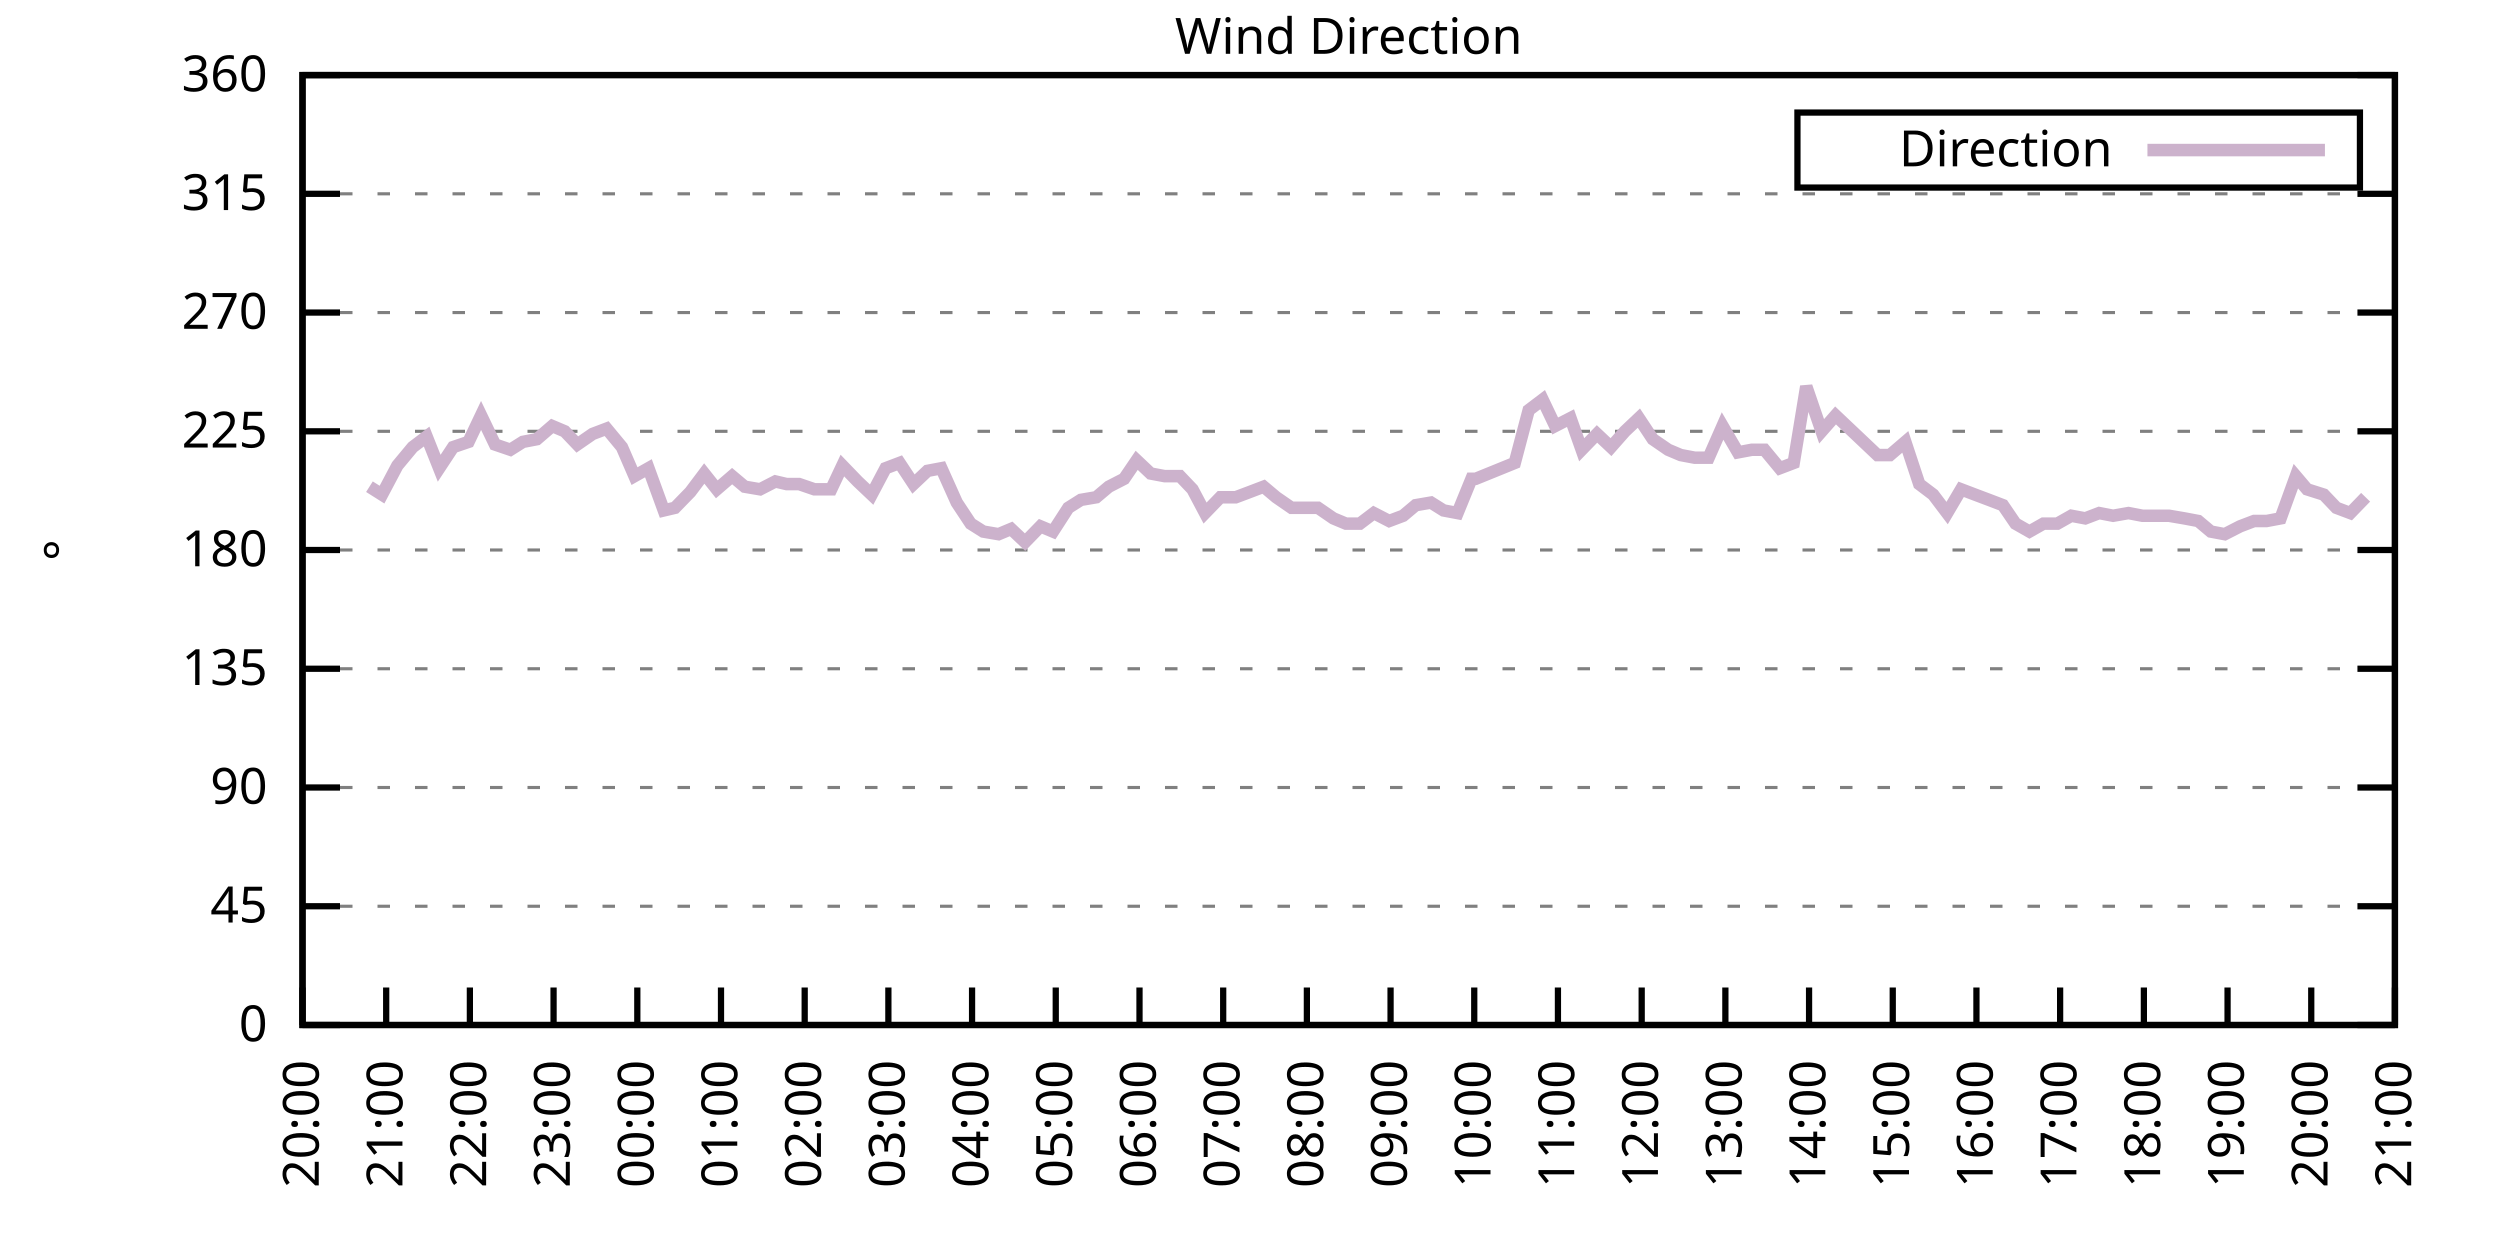
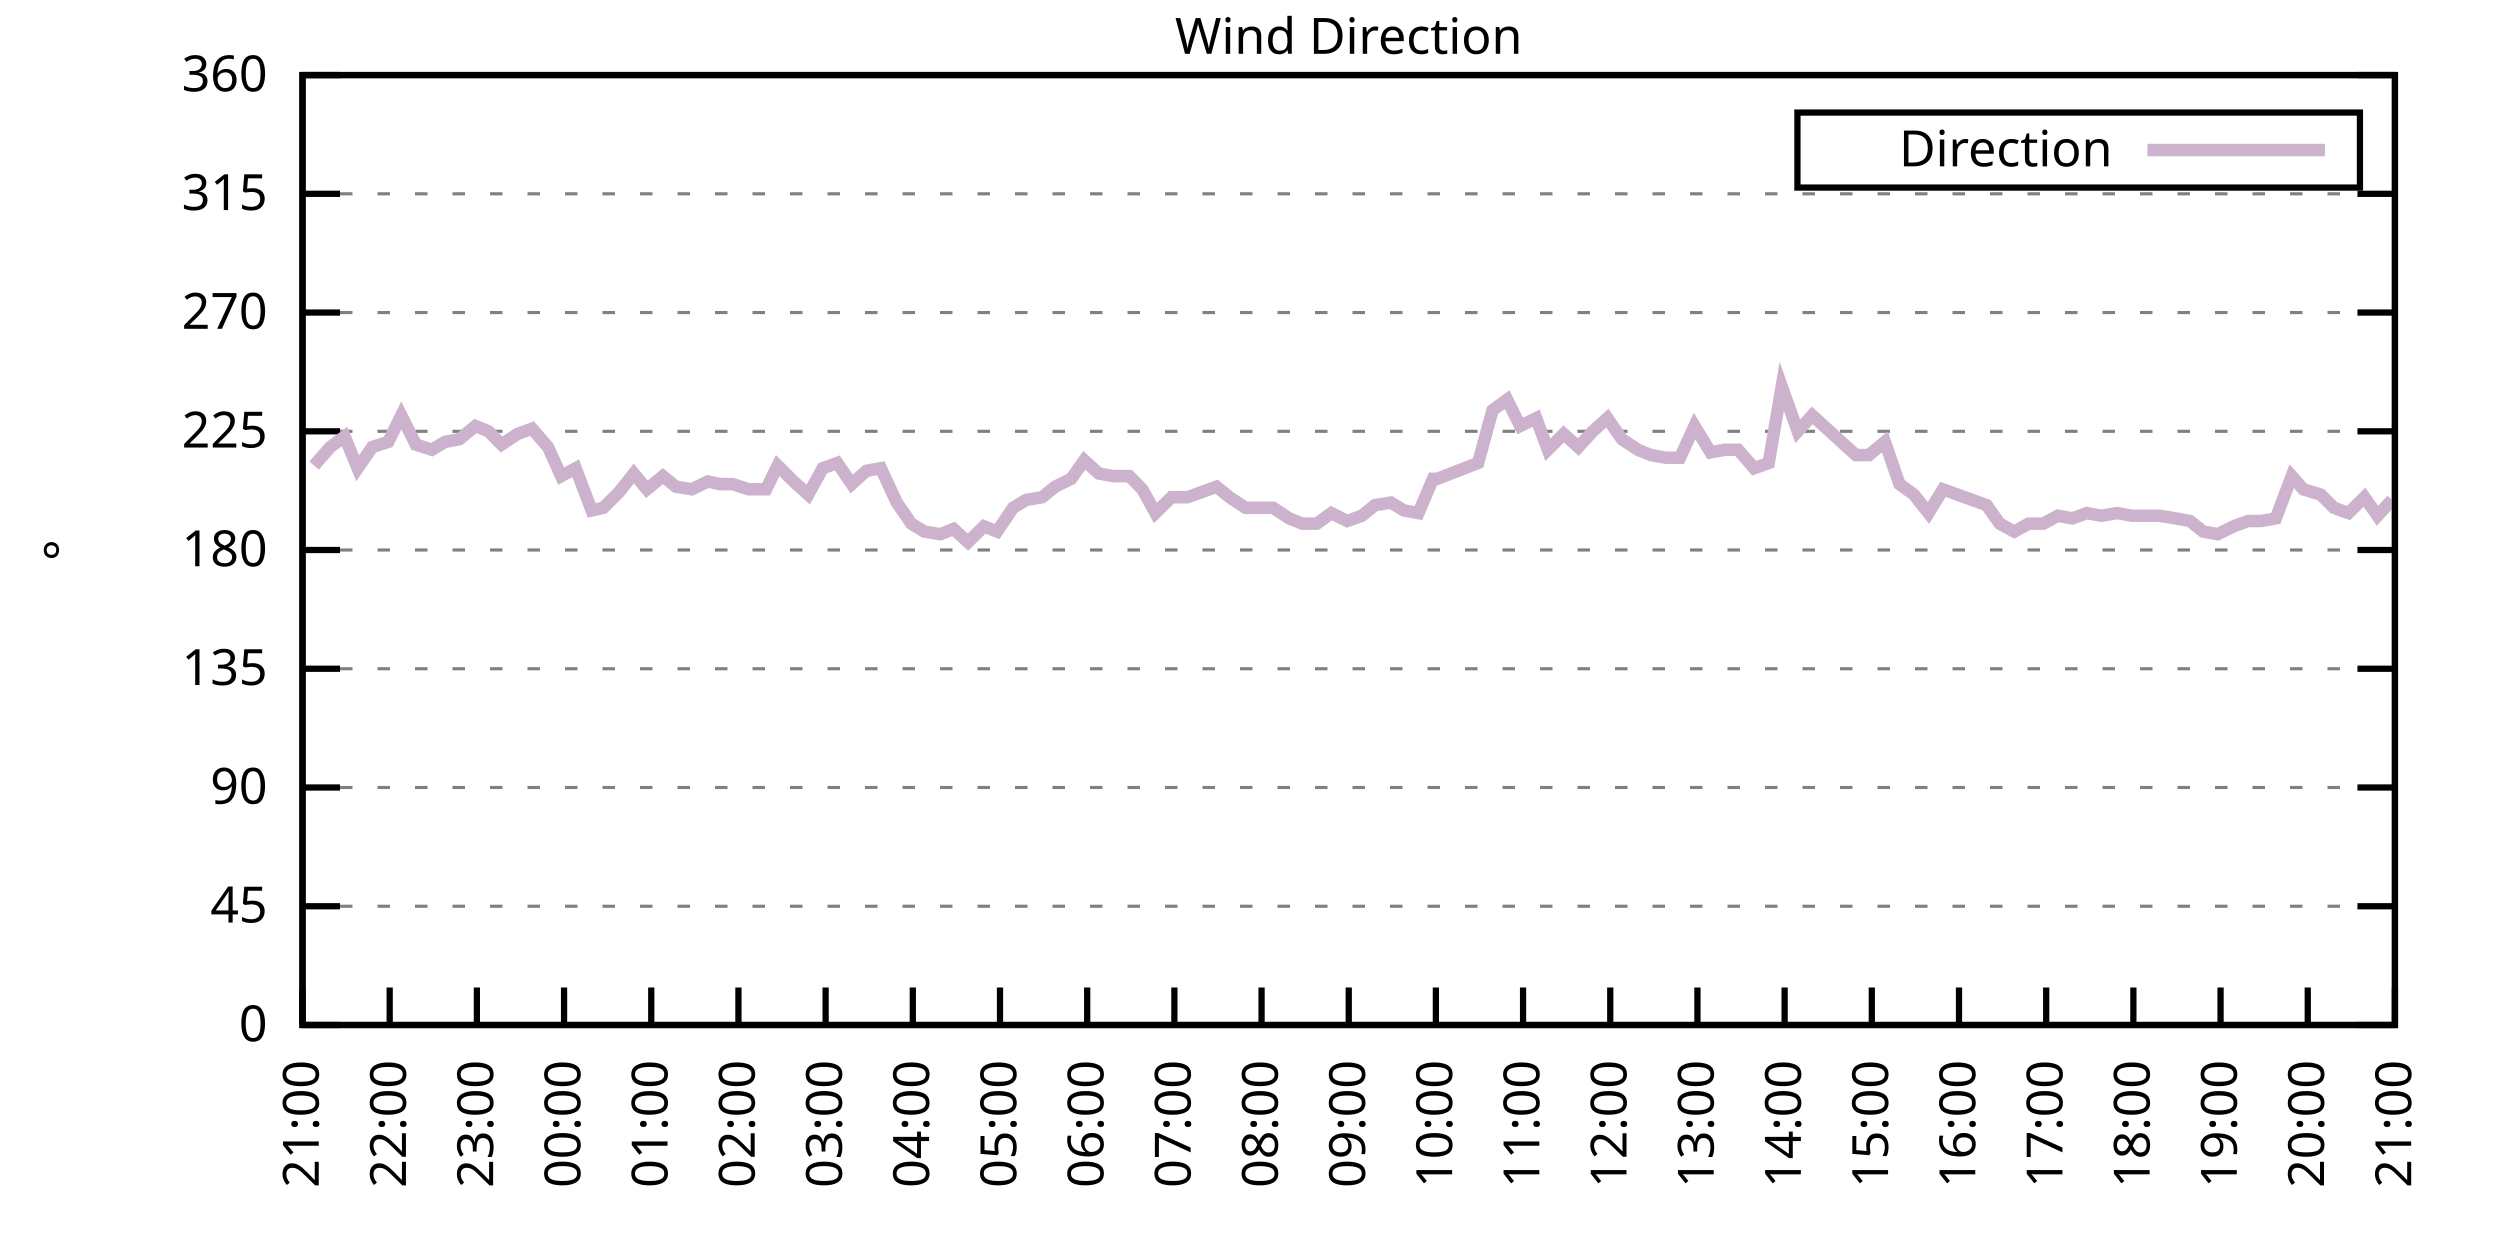
<svg xmlns="http://www.w3.org/2000/svg" xmlns:xlink="http://www.w3.org/1999/xlink" width="400" height="200" viewBox="0 0 400 200">
  <g id="gnuplot_canvas">
    <rect x="0" y="0" width="400" height="200" fill="none" />
    <defs>
      <circle id="gpDot" r="0.5" stroke-width="0.5" stroke="currentColor" />
      <path id="gpPt0" stroke-width="0.333" stroke="currentColor" d="M-1,0 h2 M0,-1 v2" />
      <path id="gpPt1" stroke-width="0.333" stroke="currentColor" d="M-1,-1 L1,1 M1,-1 L-1,1" />
      <path id="gpPt2" stroke-width="0.333" stroke="currentColor" d="M-1,0 L1,0 M0,-1 L0,1 M-1,-1 L1,1 M-1,1 L1,-1" />
      <rect id="gpPt3" stroke-width="0.333" stroke="currentColor" x="-1" y="-1" width="2" height="2" />
      <rect id="gpPt4" stroke-width="0.333" stroke="currentColor" fill="currentColor" x="-1" y="-1" width="2" height="2" />
      <circle id="gpPt5" stroke-width="0.333" stroke="currentColor" cx="0" cy="0" r="1" />
      <use xlink:href="#gpPt5" id="gpPt6" fill="currentColor" stroke="none" />
      <path id="gpPt7" stroke-width="0.333" stroke="currentColor" d="M0,-1.33 L-1.33,0.67 L1.33,0.67 z" />
      <use xlink:href="#gpPt7" id="gpPt8" fill="currentColor" stroke="none" />
      <use xlink:href="#gpPt7" id="gpPt9" stroke="currentColor" transform="rotate(180)" />
      <use xlink:href="#gpPt9" id="gpPt10" fill="currentColor" stroke="none" />
      <use xlink:href="#gpPt3" id="gpPt11" stroke="currentColor" transform="rotate(45)" />
      <use xlink:href="#gpPt11" id="gpPt12" fill="currentColor" stroke="none" />
      <path id="gpPt13" stroke-width="0.333" stroke="currentColor" d="M0,1.330 L1.265,0.411 L0.782,-1.067 L-0.782,-1.076 L-1.265,0.411 z" />
      <use xlink:href="#gpPt13" id="gpPt14" fill="currentColor" stroke="none" />
      <filter id="textbox" filterUnits="objectBoundingBox" x="0" y="0" height="1" width="1">
        <feFlood flood-color="white" flood-opacity="1" result="bgnd" />
        <feComposite in="SourceGraphic" in2="bgnd" operator="atop" />
      </filter>
      <filter id="greybox" filterUnits="objectBoundingBox" x="0" y="0" height="1" width="1">
        <feFlood flood-color="lightgrey" flood-opacity="1" result="grey" />
        <feComposite in="SourceGraphic" in2="grey" operator="atop" />
      </filter>
    </defs>
    <g fill="none" color="white" stroke="currentColor" stroke-width="1.00" stroke-linecap="butt" stroke-linejoin="miter">
</g>
    <g fill="none" color="black" stroke="currentColor" stroke-width="1.00" stroke-linecap="butt" stroke-linejoin="miter">
      <g stroke="none" shape-rendering="crispEdges">
        <polygon fill="rgb(255, 255, 255)" points="48.40,164.00 383.18,164.00 383.18,12.02 48.40,12.02 " />
      </g>
    </g>
    <g fill="none" color="black" stroke="currentColor" stroke-width="1.00" stroke-linecap="butt" stroke-linejoin="miter">
</g>
    <g fill="none" color="black" stroke="black" stroke-width="0.50" stroke-linecap="butt" stroke-linejoin="miter">
</g>
    <g fill="none" color="gray" stroke="currentColor" stroke-width="0.50" stroke-linecap="butt" stroke-linejoin="miter">
      <path stroke="gray" stroke-dasharray="2,4" class="gridline" d="M48.40,164.00 L383.19,164.00  " />
    </g>
    <g fill="none" color="gray" stroke="gray" stroke-width="1.00" stroke-linecap="butt" stroke-linejoin="miter">
</g>
    <g fill="none" color="black" stroke="currentColor" stroke-width="1.00" stroke-linecap="butt" stroke-linejoin="miter">
      <path stroke="black" d="M48.40,164.00 L54.40,164.00 M383.19,164.00 L377.19,164.00  " />
      <g transform="translate(42.80,166.60)" stroke="none" fill="black" font-family="Sans" font-size="8.00" text-anchor="end">
        <text>
          <tspan font-family="Sans"> 0</tspan>
        </text>
      </g>
    </g>
    <g fill="none" color="black" stroke="currentColor" stroke-width="1.00" stroke-linecap="butt" stroke-linejoin="miter">
</g>
    <g fill="none" color="black" stroke="black" stroke-width="0.50" stroke-linecap="butt" stroke-linejoin="miter">
</g>
    <g fill="none" color="gray" stroke="currentColor" stroke-width="0.50" stroke-linecap="butt" stroke-linejoin="miter">
      <path stroke="gray" stroke-dasharray="2,4" class="gridline" d="M48.40,145.00 L383.19,145.00  " />
    </g>
    <g fill="none" color="gray" stroke="gray" stroke-width="1.00" stroke-linecap="butt" stroke-linejoin="miter">
</g>
    <g fill="none" color="black" stroke="currentColor" stroke-width="1.00" stroke-linecap="butt" stroke-linejoin="miter">
      <path stroke="black" d="M48.40,145.00 L54.40,145.00 M383.19,145.00 L377.19,145.00  " />
      <g transform="translate(42.80,147.60)" stroke="none" fill="black" font-family="Sans" font-size="8.00" text-anchor="end">
        <text>
          <tspan font-family="Sans"> 45</tspan>
        </text>
      </g>
    </g>
    <g fill="none" color="black" stroke="currentColor" stroke-width="1.00" stroke-linecap="butt" stroke-linejoin="miter">
</g>
    <g fill="none" color="black" stroke="black" stroke-width="0.50" stroke-linecap="butt" stroke-linejoin="miter">
</g>
    <g fill="none" color="gray" stroke="currentColor" stroke-width="0.50" stroke-linecap="butt" stroke-linejoin="miter">
      <path stroke="gray" stroke-dasharray="2,4" class="gridline" d="M48.40,126.00 L383.19,126.00  " />
    </g>
    <g fill="none" color="gray" stroke="gray" stroke-width="1.00" stroke-linecap="butt" stroke-linejoin="miter">
</g>
    <g fill="none" color="black" stroke="currentColor" stroke-width="1.00" stroke-linecap="butt" stroke-linejoin="miter">
      <path stroke="black" d="M48.40,126.00 L54.40,126.00 M383.19,126.00 L377.19,126.00  " />
      <g transform="translate(42.80,128.60)" stroke="none" fill="black" font-family="Sans" font-size="8.00" text-anchor="end">
        <text>
          <tspan font-family="Sans"> 90</tspan>
        </text>
      </g>
    </g>
    <g fill="none" color="black" stroke="currentColor" stroke-width="1.00" stroke-linecap="butt" stroke-linejoin="miter">
</g>
    <g fill="none" color="black" stroke="black" stroke-width="0.50" stroke-linecap="butt" stroke-linejoin="miter">
</g>
    <g fill="none" color="gray" stroke="currentColor" stroke-width="0.50" stroke-linecap="butt" stroke-linejoin="miter">
      <path stroke="gray" stroke-dasharray="2,4" class="gridline" d="M48.40,107.00 L383.19,107.00  " />
    </g>
    <g fill="none" color="gray" stroke="gray" stroke-width="1.00" stroke-linecap="butt" stroke-linejoin="miter">
</g>
    <g fill="none" color="black" stroke="currentColor" stroke-width="1.00" stroke-linecap="butt" stroke-linejoin="miter">
      <path stroke="black" d="M48.40,107.00 L54.40,107.00 M383.19,107.00 L377.19,107.00  " />
      <g transform="translate(42.80,109.60)" stroke="none" fill="black" font-family="Sans" font-size="8.00" text-anchor="end">
        <text>
          <tspan font-family="Sans"> 135</tspan>
        </text>
      </g>
    </g>
    <g fill="none" color="black" stroke="currentColor" stroke-width="1.00" stroke-linecap="butt" stroke-linejoin="miter">
</g>
    <g fill="none" color="black" stroke="black" stroke-width="0.50" stroke-linecap="butt" stroke-linejoin="miter">
</g>
    <g fill="none" color="gray" stroke="currentColor" stroke-width="0.50" stroke-linecap="butt" stroke-linejoin="miter">
      <path stroke="gray" stroke-dasharray="2,4" class="gridline" d="M48.40,88.00 L383.19,88.00  " />
    </g>
    <g fill="none" color="gray" stroke="gray" stroke-width="1.00" stroke-linecap="butt" stroke-linejoin="miter">
</g>
    <g fill="none" color="black" stroke="currentColor" stroke-width="1.00" stroke-linecap="butt" stroke-linejoin="miter">
      <path stroke="black" d="M48.40,88.00 L54.40,88.00 M383.19,88.00 L377.19,88.00  " />
      <g transform="translate(42.80,90.60)" stroke="none" fill="black" font-family="Sans" font-size="8.00" text-anchor="end">
        <text>
          <tspan font-family="Sans"> 180</tspan>
        </text>
      </g>
    </g>
    <g fill="none" color="black" stroke="currentColor" stroke-width="1.00" stroke-linecap="butt" stroke-linejoin="miter">
</g>
    <g fill="none" color="black" stroke="black" stroke-width="0.50" stroke-linecap="butt" stroke-linejoin="miter">
</g>
    <g fill="none" color="gray" stroke="currentColor" stroke-width="0.50" stroke-linecap="butt" stroke-linejoin="miter">
      <path stroke="gray" stroke-dasharray="2,4" class="gridline" d="M48.40,69.01 L383.19,69.01  " />
    </g>
    <g fill="none" color="gray" stroke="gray" stroke-width="1.00" stroke-linecap="butt" stroke-linejoin="miter">
</g>
    <g fill="none" color="black" stroke="currentColor" stroke-width="1.00" stroke-linecap="butt" stroke-linejoin="miter">
      <path stroke="black" d="M48.40,69.01 L54.40,69.01 M383.19,69.01 L377.19,69.01  " />
      <g transform="translate(42.80,71.61)" stroke="none" fill="black" font-family="Sans" font-size="8.00" text-anchor="end">
        <text>
          <tspan font-family="Sans"> 225</tspan>
        </text>
      </g>
    </g>
    <g fill="none" color="black" stroke="currentColor" stroke-width="1.00" stroke-linecap="butt" stroke-linejoin="miter">
</g>
    <g fill="none" color="black" stroke="black" stroke-width="0.50" stroke-linecap="butt" stroke-linejoin="miter">
</g>
    <g fill="none" color="gray" stroke="currentColor" stroke-width="0.50" stroke-linecap="butt" stroke-linejoin="miter">
      <path stroke="gray" stroke-dasharray="2,4" class="gridline" d="M48.40,50.01 L383.19,50.01  " />
    </g>
    <g fill="none" color="gray" stroke="gray" stroke-width="1.00" stroke-linecap="butt" stroke-linejoin="miter">
</g>
    <g fill="none" color="black" stroke="currentColor" stroke-width="1.00" stroke-linecap="butt" stroke-linejoin="miter">
      <path stroke="black" d="M48.40,50.01 L54.40,50.01 M383.19,50.01 L377.19,50.01  " />
      <g transform="translate(42.80,52.61)" stroke="none" fill="black" font-family="Sans" font-size="8.00" text-anchor="end">
        <text>
          <tspan font-family="Sans"> 270</tspan>
        </text>
      </g>
    </g>
    <g fill="none" color="black" stroke="currentColor" stroke-width="1.00" stroke-linecap="butt" stroke-linejoin="miter">
</g>
    <g fill="none" color="black" stroke="black" stroke-width="0.50" stroke-linecap="butt" stroke-linejoin="miter">
</g>
    <g fill="none" color="gray" stroke="currentColor" stroke-width="0.50" stroke-linecap="butt" stroke-linejoin="miter">
      <path stroke="gray" stroke-dasharray="2,4" class="gridline" d="M48.40,31.01 L383.19,31.01  " />
    </g>
    <g fill="none" color="gray" stroke="gray" stroke-width="1.00" stroke-linecap="butt" stroke-linejoin="miter">
</g>
    <g fill="none" color="black" stroke="currentColor" stroke-width="1.00" stroke-linecap="butt" stroke-linejoin="miter">
      <path stroke="black" d="M48.40,31.01 L54.40,31.01 M383.19,31.01 L377.19,31.01  " />
      <g transform="translate(42.80,33.61)" stroke="none" fill="black" font-family="Sans" font-size="8.00" text-anchor="end">
        <text>
          <tspan font-family="Sans"> 315</tspan>
        </text>
      </g>
    </g>
    <g fill="none" color="black" stroke="currentColor" stroke-width="1.00" stroke-linecap="butt" stroke-linejoin="miter">
</g>
    <g fill="none" color="black" stroke="black" stroke-width="0.50" stroke-linecap="butt" stroke-linejoin="miter">
</g>
    <g fill="none" color="gray" stroke="currentColor" stroke-width="0.50" stroke-linecap="butt" stroke-linejoin="miter">
      <path stroke="gray" stroke-dasharray="2,4" class="gridline" d="M48.40,12.01 L383.19,12.01  " />
    </g>
    <g fill="none" color="gray" stroke="gray" stroke-width="1.00" stroke-linecap="butt" stroke-linejoin="miter">
</g>
    <g fill="none" color="black" stroke="currentColor" stroke-width="1.00" stroke-linecap="butt" stroke-linejoin="miter">
      <path stroke="black" d="M48.40,12.01 L54.40,12.01 M383.19,12.01 L377.19,12.01  " />
      <g transform="translate(42.80,14.61)" stroke="none" fill="black" font-family="Sans" font-size="8.00" text-anchor="end">
        <text>
          <tspan font-family="Sans"> 360</tspan>
        </text>
      </g>
    </g>
    <g fill="none" color="black" stroke="currentColor" stroke-width="1.00" stroke-linecap="butt" stroke-linejoin="miter">
      <path stroke="black" d="M48.40,164.00 L48.40,158.00  " />
      <g transform="translate(51.00,169.60) rotate(270.00)" stroke="none" fill="black" font-family="Sans" font-size="8.00" text-anchor="end">
        <text>
-           <tspan font-family="Sans">20:00</tspan>
-         </text>
-       </g>
-     </g>
-     <g fill="none" color="black" stroke="currentColor" stroke-width="1.00" stroke-linecap="butt" stroke-linejoin="miter">
-       <path stroke="black" d="M61.79,164.00 L61.79,158.00  " />
-       <g transform="translate(64.39,169.60) rotate(270.00)" stroke="none" fill="black" font-family="Sans" font-size="8.00" text-anchor="end">
-         <text>
          <tspan font-family="Sans">21:00</tspan>
        </text>
      </g>
    </g>
    <g fill="none" color="black" stroke="currentColor" stroke-width="1.00" stroke-linecap="butt" stroke-linejoin="miter">
-       <path stroke="black" d="M75.18,164.00 L75.18,158.00  " />
-       <g transform="translate(77.78,169.60) rotate(270.00)" stroke="none" fill="black" font-family="Sans" font-size="8.00" text-anchor="end">
+       <path stroke="black" d="M62.35,164.00 L62.35,158.00  " />
+       <g transform="translate(64.95,169.60) rotate(270.00)" stroke="none" fill="black" font-family="Sans" font-size="8.00" text-anchor="end">
        <text>
          <tspan font-family="Sans">22:00</tspan>
        </text>
      </g>
    </g>
    <g fill="none" color="black" stroke="currentColor" stroke-width="1.00" stroke-linecap="butt" stroke-linejoin="miter">
-       <path stroke="black" d="M88.57,164.00 L88.57,158.00  " />
-       <g transform="translate(91.17,169.60) rotate(270.00)" stroke="none" fill="black" font-family="Sans" font-size="8.00" text-anchor="end">
+       <path stroke="black" d="M76.30,164.00 L76.30,158.00  " />
+       <g transform="translate(78.90,169.60) rotate(270.00)" stroke="none" fill="black" font-family="Sans" font-size="8.00" text-anchor="end">
        <text>
          <tspan font-family="Sans">23:00</tspan>
        </text>
      </g>
    </g>
    <g fill="none" color="black" stroke="currentColor" stroke-width="1.00" stroke-linecap="butt" stroke-linejoin="miter">
-       <path stroke="black" d="M101.97,164.00 L101.97,158.00  " />
-       <g transform="translate(104.57,169.60) rotate(270.00)" stroke="none" fill="black" font-family="Sans" font-size="8.00" text-anchor="end">
+       <path stroke="black" d="M90.25,164.00 L90.25,158.00  " />
+       <g transform="translate(92.85,169.60) rotate(270.00)" stroke="none" fill="black" font-family="Sans" font-size="8.00" text-anchor="end">
        <text>
          <tspan font-family="Sans">00:00</tspan>
        </text>
      </g>
    </g>
    <g fill="none" color="black" stroke="currentColor" stroke-width="1.00" stroke-linecap="butt" stroke-linejoin="miter">
-       <path stroke="black" d="M115.36,164.00 L115.36,158.00  " />
-       <g transform="translate(117.96,169.60) rotate(270.00)" stroke="none" fill="black" font-family="Sans" font-size="8.00" text-anchor="end">
+       <path stroke="black" d="M104.20,164.00 L104.20,158.00  " />
+       <g transform="translate(106.80,169.60) rotate(270.00)" stroke="none" fill="black" font-family="Sans" font-size="8.00" text-anchor="end">
        <text>
          <tspan font-family="Sans">01:00</tspan>
        </text>
      </g>
    </g>
    <g fill="none" color="black" stroke="currentColor" stroke-width="1.00" stroke-linecap="butt" stroke-linejoin="miter">
-       <path stroke="black" d="M128.75,164.00 L128.75,158.00  " />
-       <g transform="translate(131.35,169.60) rotate(270.00)" stroke="none" fill="black" font-family="Sans" font-size="8.00" text-anchor="end">
+       <path stroke="black" d="M118.15,164.00 L118.15,158.00  " />
+       <g transform="translate(120.75,169.60) rotate(270.00)" stroke="none" fill="black" font-family="Sans" font-size="8.00" text-anchor="end">
        <text>
          <tspan font-family="Sans">02:00</tspan>
        </text>
      </g>
    </g>
    <g fill="none" color="black" stroke="currentColor" stroke-width="1.00" stroke-linecap="butt" stroke-linejoin="miter">
-       <path stroke="black" d="M142.14,164.00 L142.14,158.00  " />
-       <g transform="translate(144.74,169.60) rotate(270.00)" stroke="none" fill="black" font-family="Sans" font-size="8.00" text-anchor="end">
+       <path stroke="black" d="M132.10,164.00 L132.10,158.00  " />
+       <g transform="translate(134.70,169.60) rotate(270.00)" stroke="none" fill="black" font-family="Sans" font-size="8.00" text-anchor="end">
        <text>
          <tspan font-family="Sans">03:00</tspan>
        </text>
      </g>
    </g>
    <g fill="none" color="black" stroke="currentColor" stroke-width="1.00" stroke-linecap="butt" stroke-linejoin="miter">
-       <path stroke="black" d="M155.53,164.00 L155.53,158.00  " />
-       <g transform="translate(158.13,169.60) rotate(270.00)" stroke="none" fill="black" font-family="Sans" font-size="8.00" text-anchor="end">
+       <path stroke="black" d="M146.05,164.00 L146.05,158.00  " />
+       <g transform="translate(148.65,169.60) rotate(270.00)" stroke="none" fill="black" font-family="Sans" font-size="8.00" text-anchor="end">
        <text>
          <tspan font-family="Sans">04:00</tspan>
        </text>
      </g>
    </g>
    <g fill="none" color="black" stroke="currentColor" stroke-width="1.00" stroke-linecap="butt" stroke-linejoin="miter">
-       <path stroke="black" d="M168.92,164.00 L168.92,158.00  " />
-       <g transform="translate(171.52,169.60) rotate(270.00)" stroke="none" fill="black" font-family="Sans" font-size="8.00" text-anchor="end">
+       <path stroke="black" d="M160.00,164.00 L160.00,158.00  " />
+       <g transform="translate(162.60,169.60) rotate(270.00)" stroke="none" fill="black" font-family="Sans" font-size="8.00" text-anchor="end">
        <text>
          <tspan font-family="Sans">05:00</tspan>
        </text>
      </g>
    </g>
    <g fill="none" color="black" stroke="currentColor" stroke-width="1.00" stroke-linecap="butt" stroke-linejoin="miter">
-       <path stroke="black" d="M182.32,164.00 L182.32,158.00  " />
-       <g transform="translate(184.92,169.60) rotate(270.00)" stroke="none" fill="black" font-family="Sans" font-size="8.00" text-anchor="end">
+       <path stroke="black" d="M173.95,164.00 L173.95,158.00  " />
+       <g transform="translate(176.55,169.60) rotate(270.00)" stroke="none" fill="black" font-family="Sans" font-size="8.00" text-anchor="end">
        <text>
          <tspan font-family="Sans">06:00</tspan>
        </text>
      </g>
    </g>
    <g fill="none" color="black" stroke="currentColor" stroke-width="1.00" stroke-linecap="butt" stroke-linejoin="miter">
-       <path stroke="black" d="M195.71,164.00 L195.71,158.00  " />
-       <g transform="translate(198.31,169.60) rotate(270.00)" stroke="none" fill="black" font-family="Sans" font-size="8.00" text-anchor="end">
+       <path stroke="black" d="M187.90,164.00 L187.90,158.00  " />
+       <g transform="translate(190.50,169.60) rotate(270.00)" stroke="none" fill="black" font-family="Sans" font-size="8.00" text-anchor="end">
        <text>
          <tspan font-family="Sans">07:00</tspan>
        </text>
      </g>
    </g>
    <g fill="none" color="black" stroke="currentColor" stroke-width="1.00" stroke-linecap="butt" stroke-linejoin="miter">
-       <path stroke="black" d="M209.10,164.00 L209.10,158.00  " />
-       <g transform="translate(211.70,169.60) rotate(270.00)" stroke="none" fill="black" font-family="Sans" font-size="8.00" text-anchor="end">
+       <path stroke="black" d="M201.85,164.00 L201.85,158.00  " />
+       <g transform="translate(204.45,169.60) rotate(270.00)" stroke="none" fill="black" font-family="Sans" font-size="8.00" text-anchor="end">
        <text>
          <tspan font-family="Sans">08:00</tspan>
        </text>
      </g>
    </g>
    <g fill="none" color="black" stroke="currentColor" stroke-width="1.00" stroke-linecap="butt" stroke-linejoin="miter">
-       <path stroke="black" d="M222.49,164.00 L222.49,158.00  " />
-       <g transform="translate(225.09,169.60) rotate(270.00)" stroke="none" fill="black" font-family="Sans" font-size="8.00" text-anchor="end">
+       <path stroke="black" d="M215.80,164.00 L215.80,158.00  " />
+       <g transform="translate(218.40,169.60) rotate(270.00)" stroke="none" fill="black" font-family="Sans" font-size="8.00" text-anchor="end">
        <text>
          <tspan font-family="Sans">09:00</tspan>
        </text>
      </g>
    </g>
    <g fill="none" color="black" stroke="currentColor" stroke-width="1.00" stroke-linecap="butt" stroke-linejoin="miter">
-       <path stroke="black" d="M235.88,164.00 L235.88,158.00  " />
-       <g transform="translate(238.48,169.60) rotate(270.00)" stroke="none" fill="black" font-family="Sans" font-size="8.00" text-anchor="end">
+       <path stroke="black" d="M229.74,164.00 L229.74,158.00  " />
+       <g transform="translate(232.34,169.60) rotate(270.00)" stroke="none" fill="black" font-family="Sans" font-size="8.00" text-anchor="end">
        <text>
          <tspan font-family="Sans">10:00</tspan>
        </text>
      </g>
    </g>
    <g fill="none" color="black" stroke="currentColor" stroke-width="1.00" stroke-linecap="butt" stroke-linejoin="miter">
-       <path stroke="black" d="M249.27,164.00 L249.27,158.00  " />
-       <g transform="translate(251.87,169.60) rotate(270.00)" stroke="none" fill="black" font-family="Sans" font-size="8.00" text-anchor="end">
+       <path stroke="black" d="M243.69,164.00 L243.69,158.00  " />
+       <g transform="translate(246.29,169.60) rotate(270.00)" stroke="none" fill="black" font-family="Sans" font-size="8.00" text-anchor="end">
        <text>
          <tspan font-family="Sans">11:00</tspan>
        </text>
      </g>
    </g>
    <g fill="none" color="black" stroke="currentColor" stroke-width="1.00" stroke-linecap="butt" stroke-linejoin="miter">
-       <path stroke="black" d="M262.67,164.00 L262.67,158.00  " />
-       <g transform="translate(265.27,169.60) rotate(270.00)" stroke="none" fill="black" font-family="Sans" font-size="8.00" text-anchor="end">
+       <path stroke="black" d="M257.64,164.00 L257.64,158.00  " />
+       <g transform="translate(260.24,169.60) rotate(270.00)" stroke="none" fill="black" font-family="Sans" font-size="8.00" text-anchor="end">
        <text>
          <tspan font-family="Sans">12:00</tspan>
        </text>
      </g>
    </g>
    <g fill="none" color="black" stroke="currentColor" stroke-width="1.00" stroke-linecap="butt" stroke-linejoin="miter">
-       <path stroke="black" d="M276.06,164.00 L276.06,158.00  " />
-       <g transform="translate(278.66,169.60) rotate(270.00)" stroke="none" fill="black" font-family="Sans" font-size="8.00" text-anchor="end">
+       <path stroke="black" d="M271.59,164.00 L271.59,158.00  " />
+       <g transform="translate(274.19,169.60) rotate(270.00)" stroke="none" fill="black" font-family="Sans" font-size="8.00" text-anchor="end">
        <text>
          <tspan font-family="Sans">13:00</tspan>
        </text>
      </g>
    </g>
    <g fill="none" color="black" stroke="currentColor" stroke-width="1.00" stroke-linecap="butt" stroke-linejoin="miter">
-       <path stroke="black" d="M289.45,164.00 L289.45,158.00  " />
-       <g transform="translate(292.05,169.60) rotate(270.00)" stroke="none" fill="black" font-family="Sans" font-size="8.00" text-anchor="end">
+       <path stroke="black" d="M285.54,164.00 L285.54,158.00  " />
+       <g transform="translate(288.14,169.60) rotate(270.00)" stroke="none" fill="black" font-family="Sans" font-size="8.00" text-anchor="end">
        <text>
          <tspan font-family="Sans">14:00</tspan>
        </text>
      </g>
    </g>
    <g fill="none" color="black" stroke="currentColor" stroke-width="1.00" stroke-linecap="butt" stroke-linejoin="miter">
-       <path stroke="black" d="M302.84,164.00 L302.84,158.00  " />
-       <g transform="translate(305.44,169.60) rotate(270.00)" stroke="none" fill="black" font-family="Sans" font-size="8.00" text-anchor="end">
+       <path stroke="black" d="M299.49,164.00 L299.49,158.00  " />
+       <g transform="translate(302.09,169.60) rotate(270.00)" stroke="none" fill="black" font-family="Sans" font-size="8.00" text-anchor="end">
        <text>
          <tspan font-family="Sans">15:00</tspan>
        </text>
      </g>
    </g>
    <g fill="none" color="black" stroke="currentColor" stroke-width="1.00" stroke-linecap="butt" stroke-linejoin="miter">
-       <path stroke="black" d="M316.23,164.00 L316.23,158.00  " />
-       <g transform="translate(318.83,169.60) rotate(270.00)" stroke="none" fill="black" font-family="Sans" font-size="8.00" text-anchor="end">
+       <path stroke="black" d="M313.44,164.00 L313.44,158.00  " />
+       <g transform="translate(316.04,169.60) rotate(270.00)" stroke="none" fill="black" font-family="Sans" font-size="8.00" text-anchor="end">
        <text>
          <tspan font-family="Sans">16:00</tspan>
        </text>
      </g>
    </g>
    <g fill="none" color="black" stroke="currentColor" stroke-width="1.00" stroke-linecap="butt" stroke-linejoin="miter">
-       <path stroke="black" d="M329.62,164.00 L329.62,158.00  " />
-       <g transform="translate(332.22,169.60) rotate(270.00)" stroke="none" fill="black" font-family="Sans" font-size="8.00" text-anchor="end">
+       <path stroke="black" d="M327.39,164.00 L327.39,158.00  " />
+       <g transform="translate(329.99,169.60) rotate(270.00)" stroke="none" fill="black" font-family="Sans" font-size="8.00" text-anchor="end">
        <text>
          <tspan font-family="Sans">17:00</tspan>
        </text>
      </g>
    </g>
    <g fill="none" color="black" stroke="currentColor" stroke-width="1.00" stroke-linecap="butt" stroke-linejoin="miter">
-       <path stroke="black" d="M343.02,164.00 L343.02,158.00  " />
-       <g transform="translate(345.62,169.60) rotate(270.00)" stroke="none" fill="black" font-family="Sans" font-size="8.00" text-anchor="end">
+       <path stroke="black" d="M341.34,164.00 L341.34,158.00  " />
+       <g transform="translate(343.94,169.60) rotate(270.00)" stroke="none" fill="black" font-family="Sans" font-size="8.00" text-anchor="end">
        <text>
          <tspan font-family="Sans">18:00</tspan>
        </text>
      </g>
    </g>
    <g fill="none" color="black" stroke="currentColor" stroke-width="1.00" stroke-linecap="butt" stroke-linejoin="miter">
-       <path stroke="black" d="M356.41,164.00 L356.41,158.00  " />
-       <g transform="translate(359.01,169.60) rotate(270.00)" stroke="none" fill="black" font-family="Sans" font-size="8.00" text-anchor="end">
+       <path stroke="black" d="M355.29,164.00 L355.29,158.00  " />
+       <g transform="translate(357.89,169.60) rotate(270.00)" stroke="none" fill="black" font-family="Sans" font-size="8.00" text-anchor="end">
        <text>
          <tspan font-family="Sans">19:00</tspan>
        </text>
      </g>
    </g>
    <g fill="none" color="black" stroke="currentColor" stroke-width="1.00" stroke-linecap="butt" stroke-linejoin="miter">
-       <path stroke="black" d="M369.80,164.00 L369.80,158.00  " />
-       <g transform="translate(372.40,169.60) rotate(270.00)" stroke="none" fill="black" font-family="Sans" font-size="8.00" text-anchor="end">
+       <path stroke="black" d="M369.24,164.00 L369.24,158.00  " />
+       <g transform="translate(371.84,169.60) rotate(270.00)" stroke="none" fill="black" font-family="Sans" font-size="8.00" text-anchor="end">
        <text>
          <tspan font-family="Sans">20:00</tspan>
        </text>
      </g>
    </g>
    <g fill="none" color="black" stroke="currentColor" stroke-width="1.00" stroke-linecap="butt" stroke-linejoin="miter">
      <path stroke="black" d="M383.19,164.00 L383.19,158.00  " />
      <g transform="translate(385.79,169.60) rotate(270.00)" stroke="none" fill="black" font-family="Sans" font-size="8.00" text-anchor="end">
        <text>
          <tspan font-family="Sans">21:00</tspan>
        </text>
      </g>
    </g>
    <g fill="none" color="black" stroke="currentColor" stroke-width="1.00" stroke-linecap="butt" stroke-linejoin="miter">
</g>
    <g fill="none" color="black" stroke="currentColor" stroke-width="1.00" stroke-linecap="butt" stroke-linejoin="miter">
      <path stroke="black" d="M48.40,12.01 L48.40,164.00 L383.19,164.00 L383.19,12.01 L48.40,12.01 Z  " />
    </g>
    <g fill="none" color="black" stroke="currentColor" stroke-width="1.00" stroke-linecap="butt" stroke-linejoin="miter">
</g>
    <g fill="none" color="black" stroke="currentColor" stroke-width="1.00" stroke-linecap="butt" stroke-linejoin="miter">
      <path stroke="black" d="M287.59,30.01 L287.59,18.01 L377.59,18.01 L377.59,30.01 L287.59,30.01 Z  " />
    </g>
    <g id="Wind_direction_plot_1">
      <g fill="none" color="white" stroke="black" stroke-width="2.00" stroke-linecap="butt" stroke-linejoin="miter">
</g>
      <g fill="none" color="black" stroke="currentColor" stroke-width="2.00" stroke-linecap="butt" stroke-linejoin="miter">
        <g transform="translate(337.99,26.61)" stroke="none" fill="black" font-family="Sans" font-size="8.00" text-anchor="end">
          <text>
            <tspan font-family="Sans">Direction</tspan>
          </text>
        </g>
      </g>
      <g fill="none" color="black" stroke="currentColor" stroke-width="2.00" stroke-linecap="butt" stroke-linejoin="miter">
-         <path stroke="rgb(204, 178, 204)" d="M343.59,24.01 L371.99,24.01 M59.11,77.87 L61.12,79.14 L63.58,74.49 L66.03,71.54 L68.26,69.85 L70.27,74.92   L72.50,71.54 L74.96,70.70 L76.97,66.47 L79.20,71.12 L81.66,71.96 L83.66,70.70 L85.90,70.27 L88.35,68.16   L90.36,69.01 L92.37,71.12 L94.82,69.43 L97.06,68.58 L99.51,71.54 L101.52,76.18 L103.75,74.92 L106.21,81.67   L107.99,81.25 L110.45,78.72 L112.68,75.76 L114.69,78.29 L117.14,76.18 L119.15,77.87 L121.61,78.29 L124.06,77.03   L125.85,77.45 L127.86,77.45 L130.31,78.29 L132.99,78.29 L134.78,74.49 L137.23,77.03 L139.46,79.14 L141.69,74.92   L143.93,74.07 L146.16,77.45 L148.39,75.34 L150.62,74.92 L153.08,80.41 L155.31,83.78 L157.32,85.05 L159.77,85.47   L161.78,84.63 L164.01,86.74 L166.47,84.21 L168.48,85.05 L170.93,81.25 L172.94,79.98 L175.40,79.56 L177.41,77.87   L179.86,76.61 L181.87,73.65 L184.10,75.76 L186.33,76.18 L188.79,76.18 L190.80,78.29 L192.81,82.09 L195.26,79.56   L197.72,79.56 L199.95,78.72 L202.18,77.87 L204.19,79.56 L206.64,81.25 L208.65,81.25 L210.88,81.25 L213.34,82.94   L215.35,83.78 L217.58,83.78 L219.81,82.09 L222.27,83.36 L224.50,82.52 L226.51,80.83 L228.96,80.41 L230.97,81.67   L233.20,82.09 L235.44,76.61 L236.11,76.61 L242.36,74.07 L244.59,65.63 L246.82,63.94 L248.83,68.16 L251.28,66.90   L253.07,71.96 L255.52,69.43 L257.76,71.54 L259.99,69.01 L262.22,66.90 L264.45,70.27 L266.91,71.96 L268.92,72.81   L271.15,73.23 L273.38,73.23 L275.61,68.16 L278.07,72.38 L280.30,71.96 L282.31,71.96 L284.76,74.92 L286.99,74.07   L289.00,61.83 L291.46,69.01 L293.69,66.47 L295.92,68.58 L300.39,72.81 L302.39,72.81 L304.85,70.70 L307.08,77.45   L309.31,79.14 L311.54,82.09 L313.78,78.29 L316.01,79.14 L318.24,79.98 L320.47,80.83 L322.48,83.78 L324.71,85.05   L326.95,83.78 L329.18,83.78 L331.41,82.52 L333.64,82.94 L335.87,82.09 L338.10,82.52 L340.56,82.09 L342.79,82.52   L345.02,82.52 L347.03,82.52 L349.49,82.94 L351.72,83.36 L353.73,85.05 L355.96,85.47 L358.42,84.21 L360.65,83.36   L362.66,83.36 L364.89,82.94 L367.34,76.18 L369.13,78.29 L371.81,79.14 L373.82,81.25 L376.05,82.09 L378.50,79.56    " />
+         <path stroke="rgb(204, 178, 204)" d="M343.59,24.01 L371.99,24.01 M50.26,74.49 L52.82,71.54 L55.14,69.85 L57.23,74.92 L59.56,71.54 L62.12,70.70   L64.21,66.47 L66.53,71.12 L69.09,71.96 L71.18,70.70 L73.51,70.27 L76.07,68.16 L78.16,69.01 L80.25,71.12   L82.81,69.43 L85.13,68.58 L87.69,71.54 L89.78,76.18 L92.11,74.92 L94.67,81.67 L96.53,81.25 L99.08,78.72   L101.41,75.76 L103.50,78.29 L106.06,76.18 L108.15,77.87 L110.71,78.29 L113.27,77.03 L115.13,77.45 L117.22,77.45   L119.78,78.29 L122.57,78.29 L124.43,74.49 L126.98,77.03 L129.31,79.14 L131.63,74.92 L133.96,74.07 L136.28,77.45   L138.61,75.34 L140.93,74.92 L143.49,80.41 L145.81,83.78 L147.91,85.05 L150.46,85.47 L152.56,84.63 L154.88,86.74   L157.44,84.21 L159.53,85.05 L162.09,81.25 L164.18,79.98 L166.74,79.56 L168.83,77.87 L171.39,76.61 L173.48,73.65   L175.81,75.76 L178.13,76.18 L180.69,76.18 L182.78,78.29 L184.87,82.09 L187.43,79.56 L189.99,79.56 L192.31,78.72   L194.64,77.87 L196.73,79.56 L199.29,81.25 L201.38,81.25 L203.71,81.25 L206.26,82.94 L208.36,83.78 L210.68,83.78   L213.01,82.09 L215.56,83.36 L217.89,82.52 L219.98,80.83 L222.54,80.41 L224.63,81.67 L226.95,82.09 L229.28,76.61   L229.98,76.61 L236.49,74.07 L238.81,65.63 L241.14,63.94 L243.23,68.16 L245.79,66.90 L247.65,71.96 L250.20,69.43   L252.53,71.54 L254.85,69.01 L257.18,66.90 L259.50,70.27 L262.06,71.96 L264.15,72.81 L266.48,73.23 L268.80,73.23   L271.13,68.16 L273.69,72.38 L276.01,71.96 L278.10,71.96 L280.66,74.92 L282.99,74.07 L285.08,61.83 L287.64,69.01   L289.96,66.47 L292.29,68.58 L296.94,72.81 L299.03,72.81 L301.58,70.70 L303.91,77.45 L306.23,79.14 L308.56,82.09   L310.88,78.29 L313.21,79.14 L315.53,79.98 L317.86,80.83 L319.95,83.78 L322.28,85.05 L324.60,83.78 L326.93,83.78   L329.25,82.52 L331.58,82.94 L333.90,82.09 L336.23,82.52 L338.78,82.09 L341.11,82.52 L343.43,82.52 L345.53,82.52   L348.08,82.94 L350.41,83.36 L352.50,85.05 L354.83,85.47 L357.38,84.21 L359.71,83.36 L361.80,83.36 L364.13,82.94   L366.68,76.18 L368.54,78.29 L371.33,79.14 L373.43,81.25 L375.75,82.09 L378.31,79.56 L380.40,82.52 L382.73,79.98    " />
      </g>
    </g>
    <g fill="none" color="black" stroke="currentColor" stroke-width="2.00" stroke-linecap="butt" stroke-linejoin="miter">
</g>
    <g fill="none" color="black" stroke="black" stroke-width="1.00" stroke-linecap="butt" stroke-linejoin="miter">
</g>
    <g fill="none" color="black" stroke="currentColor" stroke-width="1.00" stroke-linecap="butt" stroke-linejoin="miter">
      <path stroke="black" d="M48.40,12.01 L48.40,164.00 L383.19,164.00 L383.19,12.01 L48.40,12.01 Z  " />
      <g transform="translate(12.80,88.01) rotate(270.00)" stroke="none" fill="black" font-family="Sans" font-size="8.00" text-anchor="middle">
        <text>
          <tspan font-family="Sans">°</tspan>
        </text>
      </g>
    </g>
    <g fill="none" color="black" stroke="currentColor" stroke-width="1.00" stroke-linecap="butt" stroke-linejoin="miter">
</g>
    <g fill="none" color="black" stroke="currentColor" stroke-width="1.00" stroke-linecap="butt" stroke-linejoin="miter">
      <g transform="translate(215.79,8.61)" stroke="none" fill="black" font-family="Sans" font-size="8.00" text-anchor="middle">
        <text>
          <tspan font-family="Sans">Wind Direction</tspan>
        </text>
      </g>
    </g>
    <g fill="none" color="black" stroke="currentColor" stroke-width="1.00" stroke-linecap="butt" stroke-linejoin="miter">
</g>
  </g>
</svg>
